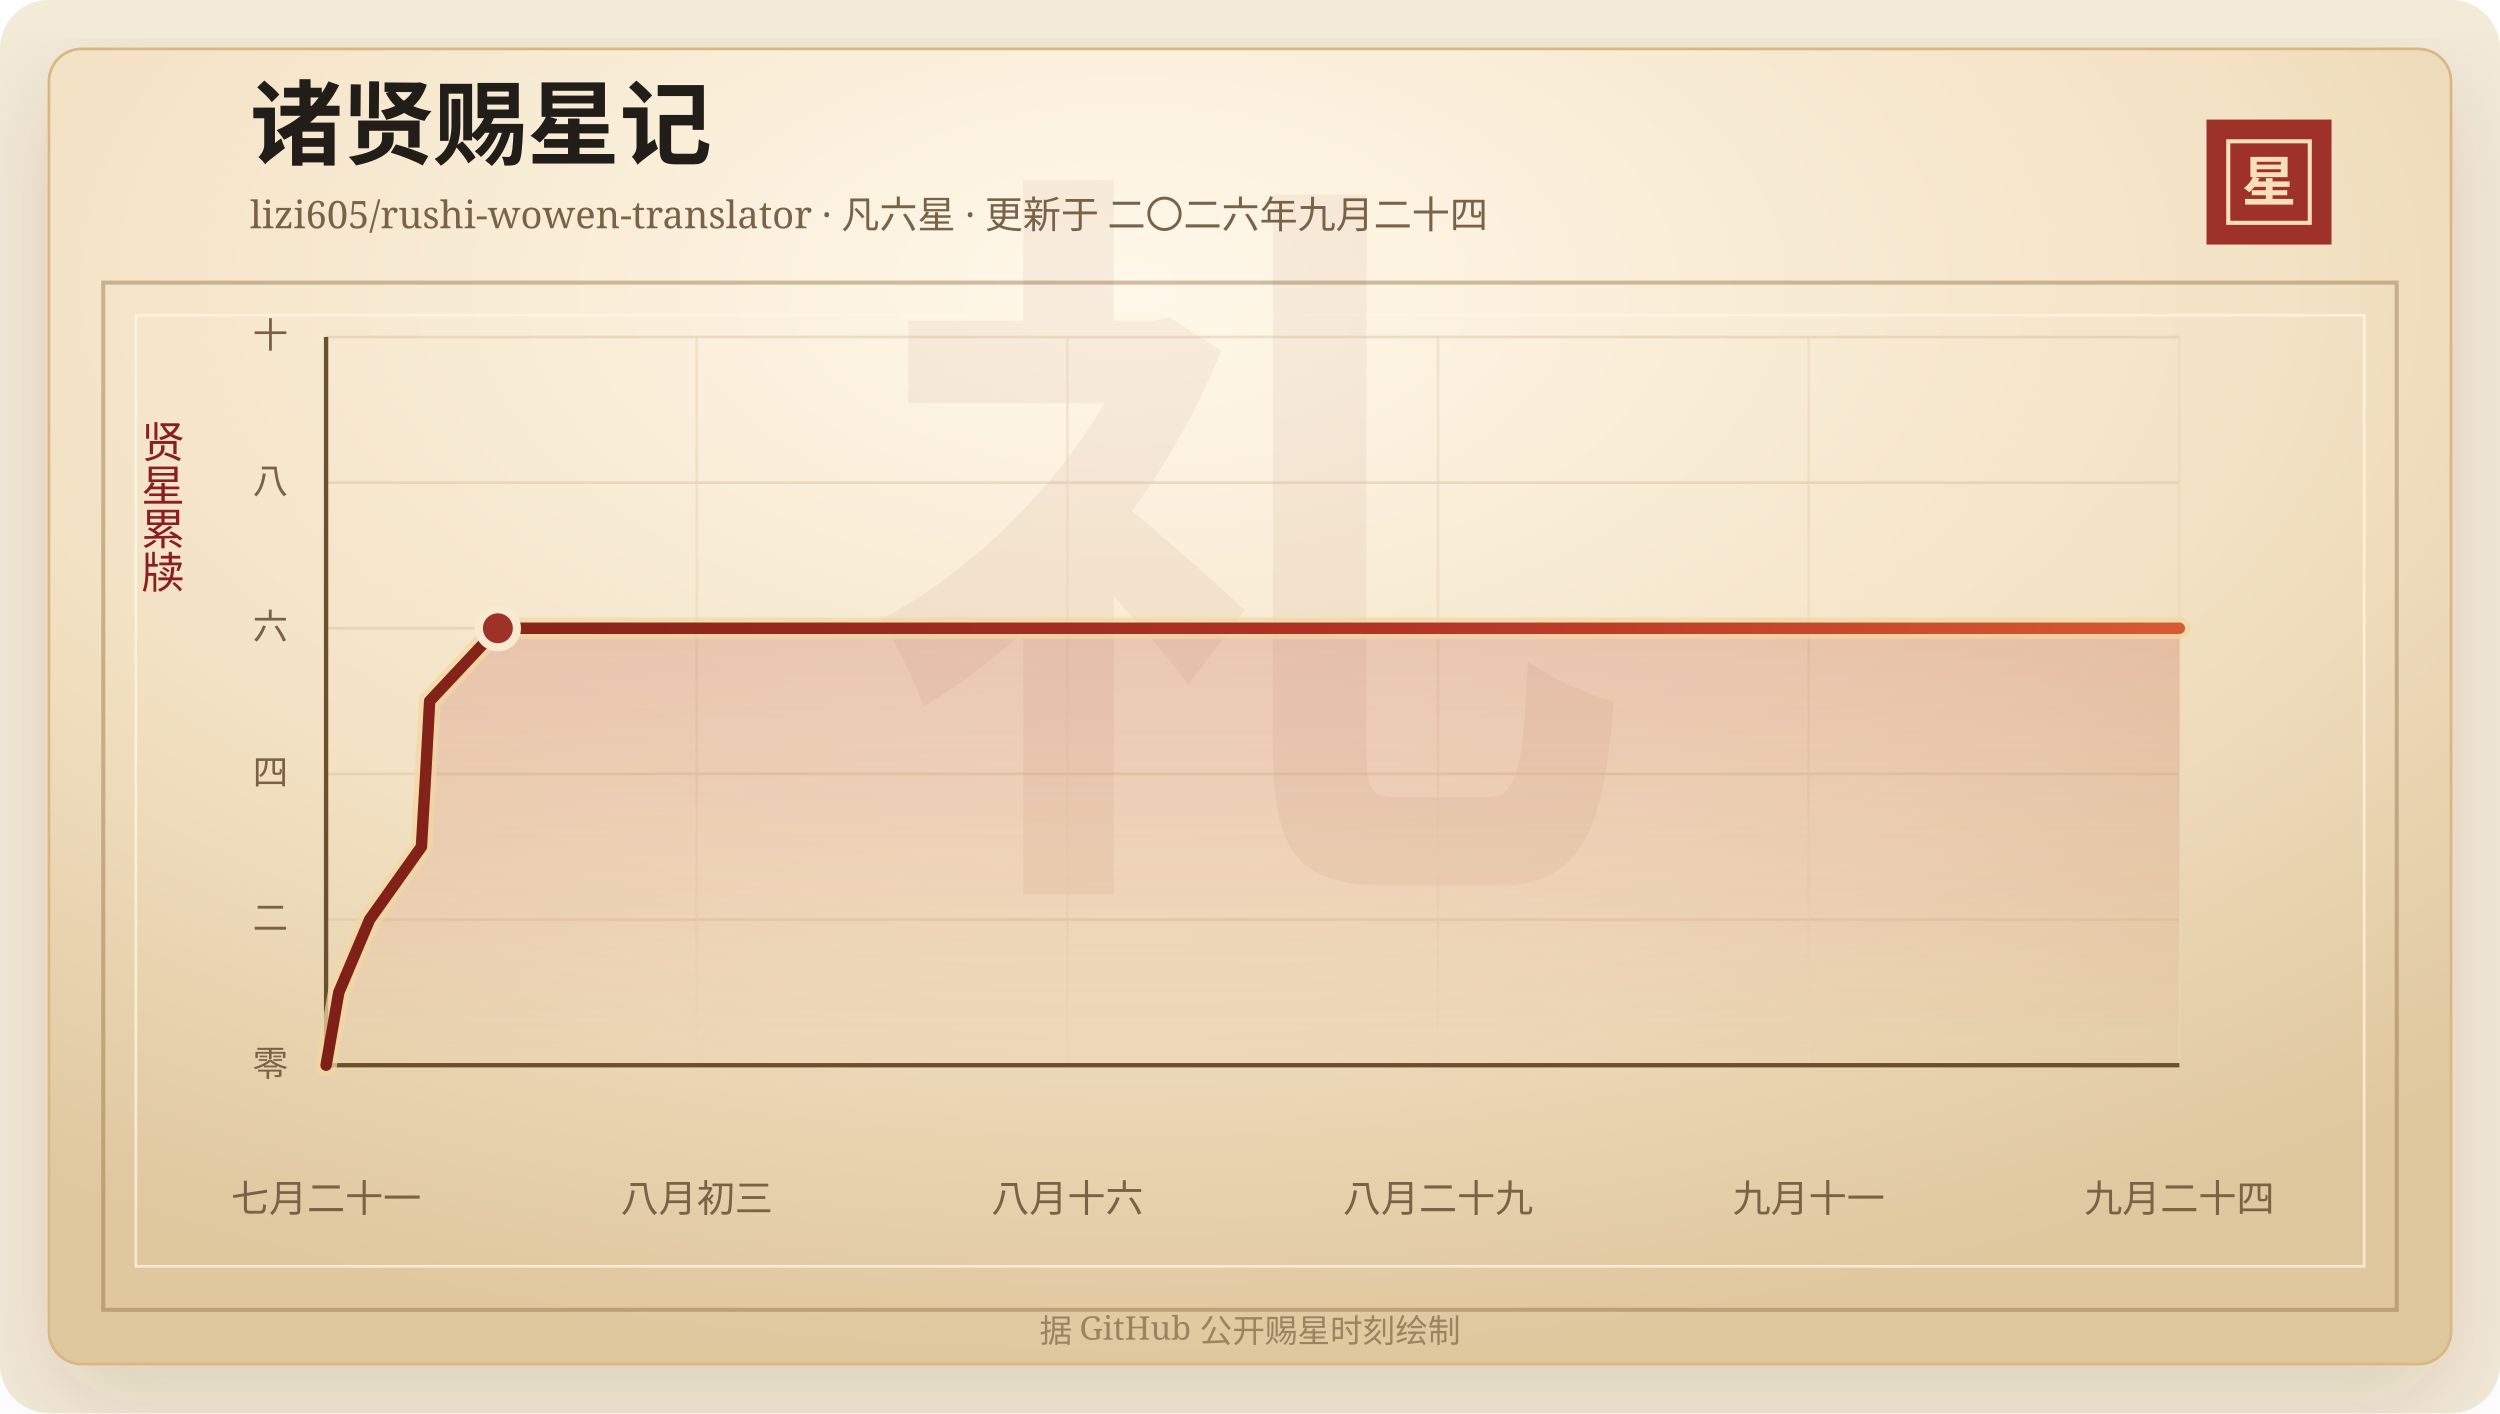
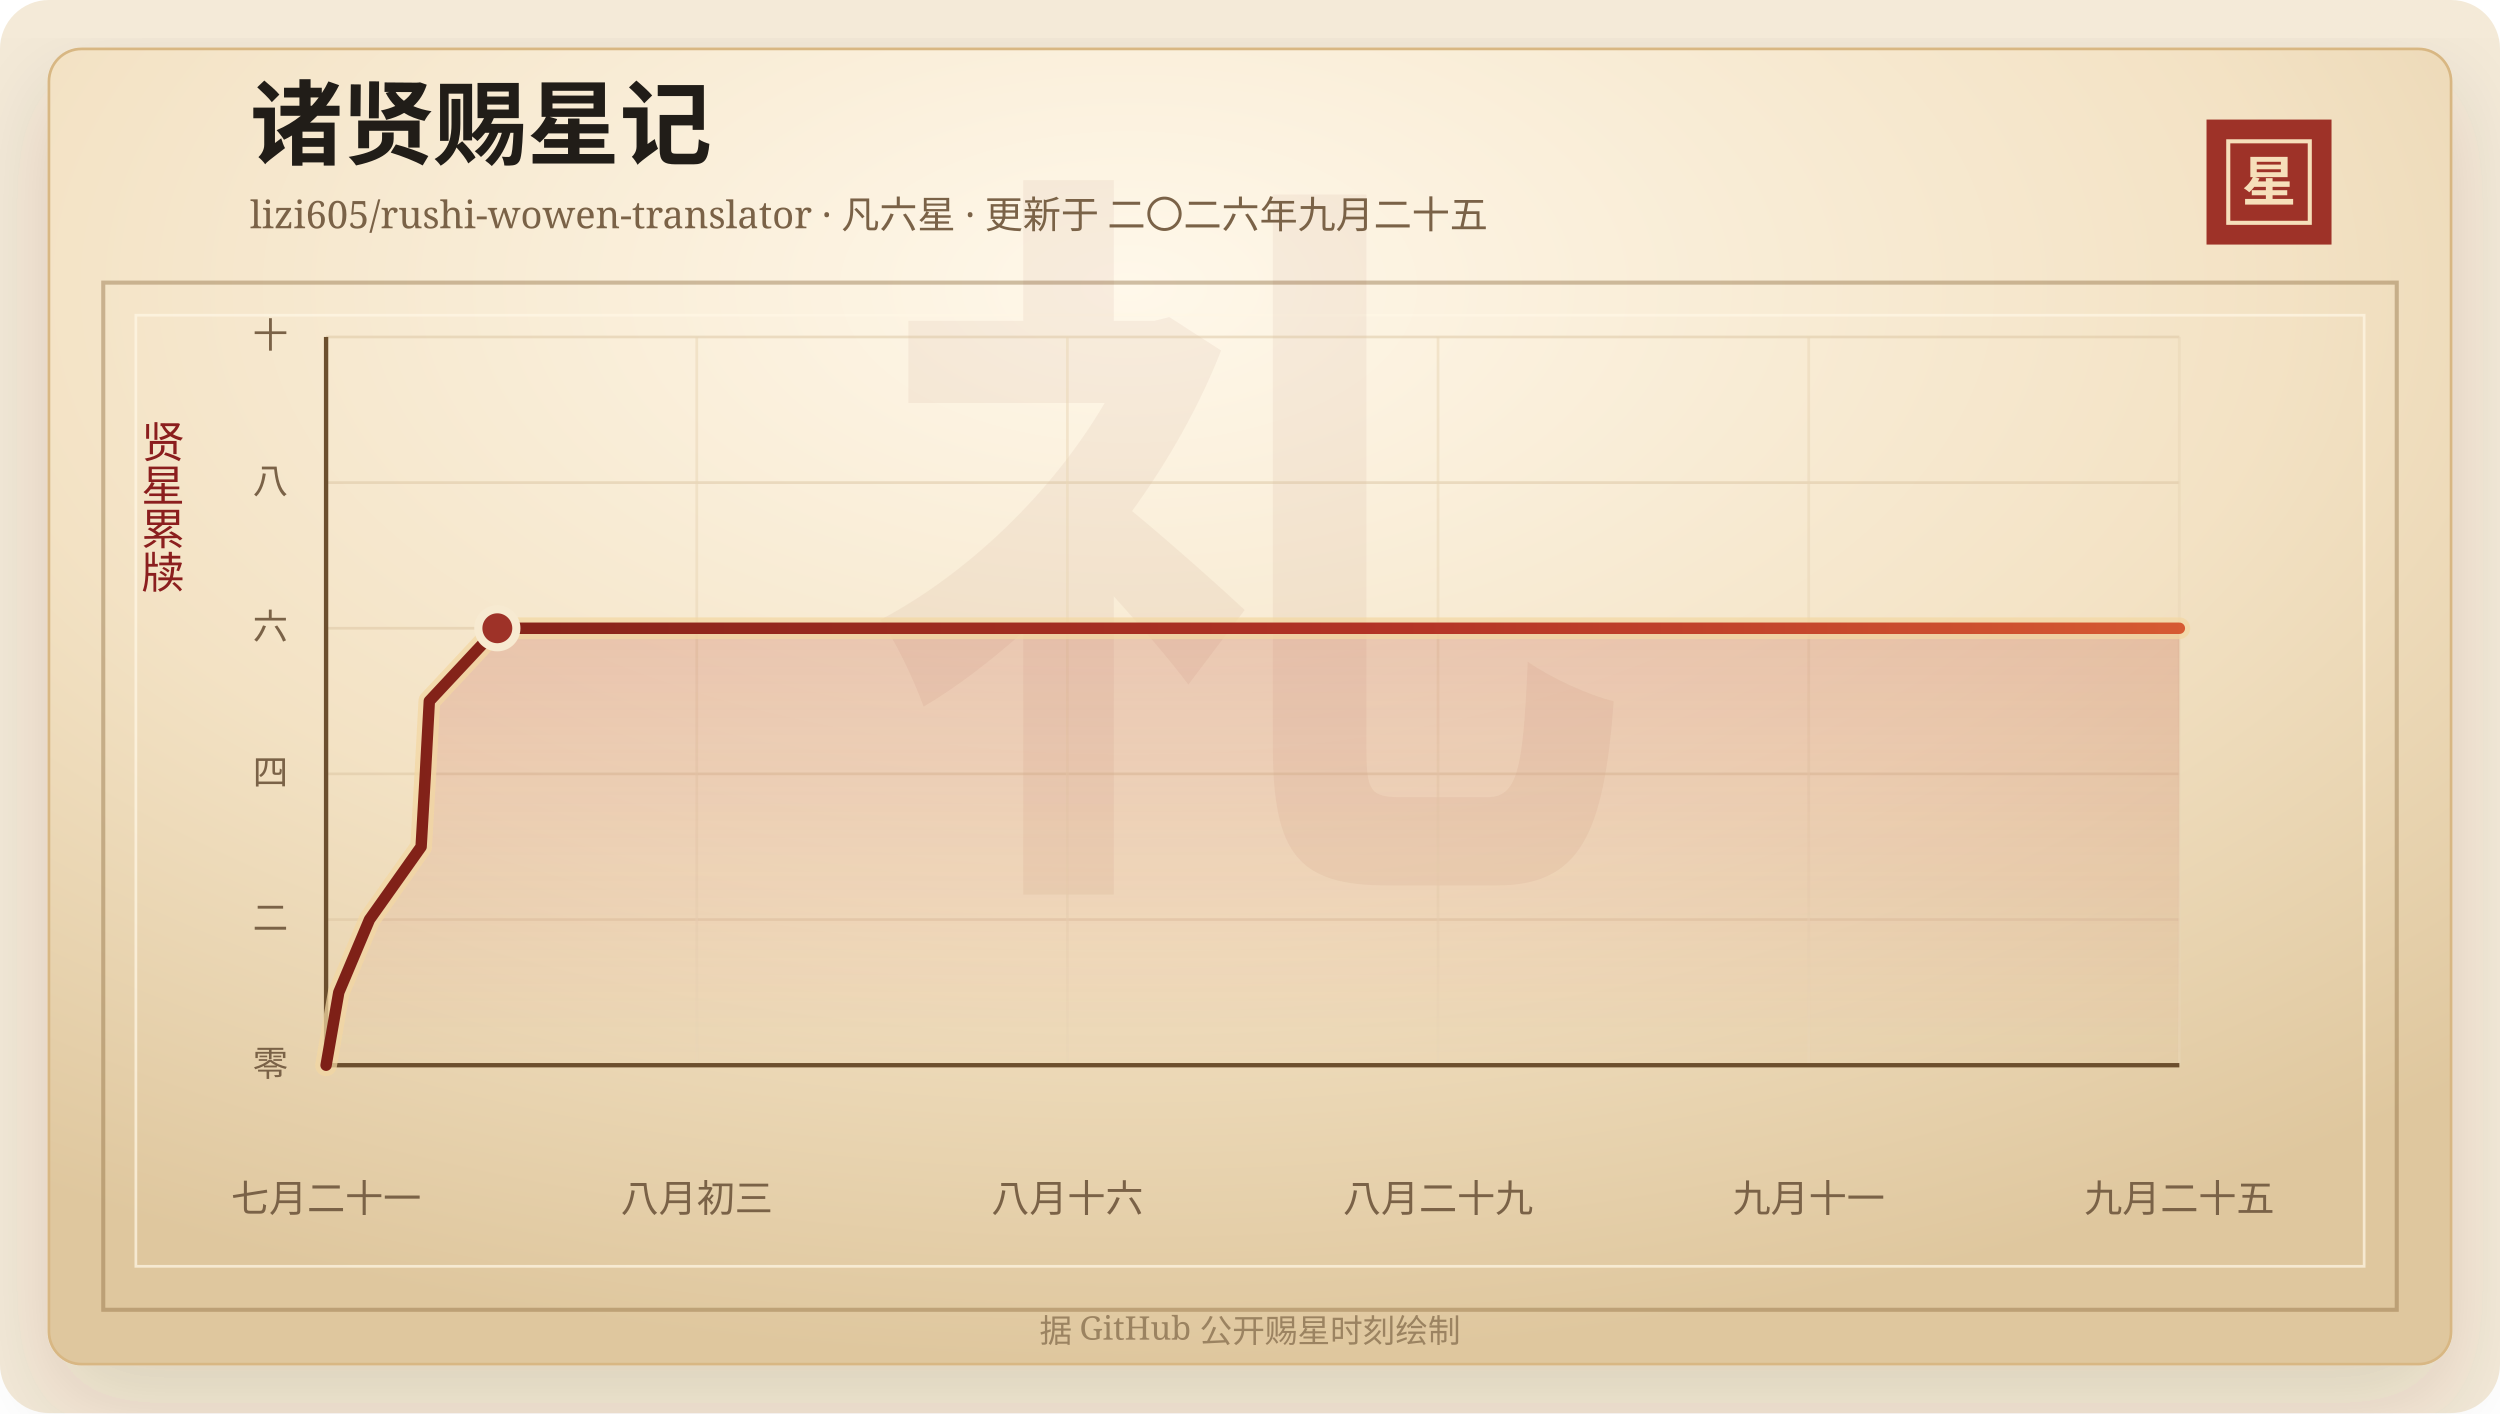
<svg xmlns="http://www.w3.org/2000/svg" width="920" height="520" viewBox="0 0 920 520" role="img" aria-labelledby="title desc">
  <defs>
    <linearGradient id="line" x1="0" x2="1" y1="0" y2="0">
      <stop offset="0%" stop-color="#7d2017" />
      <stop offset="58%" stop-color="#b33426" />
      <stop offset="100%" stop-color="#d65a32" />
    </linearGradient>
    <linearGradient id="area" x1="0" x2="0" y1="0" y2="1">
      <stop offset="0%" stop-color="#b33426" stop-opacity="0.2" />
      <stop offset="100%" stop-color="#b33426" stop-opacity="0" />
    </linearGradient>
    <radialGradient id="paper" cx="45%" cy="18%" r="82%">
      <stop offset="0%" stop-color="#fff8ea" />
      <stop offset="58%" stop-color="#f3e2c4" />
      <stop offset="100%" stop-color="#dfc79e" />
    </radialGradient>
    <filter id="shadow" x="-20%" y="-20%" width="140%" height="140%">
      <feDropShadow dx="0" dy="14" stdDeviation="18" flood-color="#3b2a20" flood-opacity="0.14" />
    </filter>
  </defs>
  <rect width="920" height="520" rx="18" fill="#f4ead8" />
  <rect x="18" y="18" width="884" height="484" rx="12" fill="url(#paper)" stroke="#d8b783" filter="url(#shadow)" />
  <rect x="38" y="104" width="844" height="378" fill="none" stroke="#8c6b3f" stroke-opacity="0.42" stroke-width="1.5" />
  <rect x="50" y="116" width="820" height="350" fill="none" stroke="#fff7e5" stroke-opacity="0.72" />
  <text x="460" y="304" text-anchor="middle" fill="#8c342a" fill-opacity="0.06" font-family="Songti SC, STSong, SimSun, serif" font-size="280" font-weight="700">礼</text>
  <text x="92" y="58" fill="#211d18" font-family="Songti SC, STSong, SimSun, serif" font-size="34" font-weight="700">诸贤赐星记</text>
-   <text x="92" y="84" fill="#7a6247" font-family="Songti SC, STSong, SimSun, serif" font-size="14.0">lizi605/rushi-wowen-translator · 凡六星 · 更新于 二〇二六年九月二十四</text>
+   <text x="92" y="84" fill="#7a6247" font-family="Songti SC, STSong, SimSun, serif" font-size="14.0">lizi605/rushi-wowen-translator · 凡六星 · 更新于 二〇二六年九月二十五</text>
  <rect x="812" y="44" width="46" height="46" fill="#9e3228" />
  <rect x="820" y="52" width="30" height="30" fill="none" stroke="#f6dfba" stroke-width="1.5" />
  <text x="835" y="74" text-anchor="middle" fill="#f6dfba" font-family="Songti SC, STSong, SimSun, serif" font-size="20" font-weight="700">星</text>
  <text x="60" y="166" text-anchor="middle" fill="#8b1e1e" font-family="Songti SC, STSong, SimSun, serif" font-size="16" writing-mode="vertical-rl">贤星累牍</text>
  <line x1="120" y1="392.00" x2="802" y2="392.00" stroke="#d9c29e" stroke-opacity="0.48" />
  <text x="106" y="396.00" text-anchor="end" fill="#7a6247" font-family="Songti SC, STSong, SimSun, serif" font-size="13">零</text>
  <line x1="120" y1="338.40" x2="802" y2="338.40" stroke="#d9c29e" stroke-opacity="0.48" />
  <text x="106" y="342.40" text-anchor="end" fill="#7a6247" font-family="Songti SC, STSong, SimSun, serif" font-size="13">二</text>
  <line x1="120" y1="284.80" x2="802" y2="284.80" stroke="#d9c29e" stroke-opacity="0.48" />
  <text x="106" y="288.80" text-anchor="end" fill="#7a6247" font-family="Songti SC, STSong, SimSun, serif" font-size="13">四</text>
  <line x1="120" y1="231.20" x2="802" y2="231.20" stroke="#d9c29e" stroke-opacity="0.48" />
  <text x="106" y="235.20" text-anchor="end" fill="#7a6247" font-family="Songti SC, STSong, SimSun, serif" font-size="13">六</text>
  <line x1="120" y1="177.60" x2="802" y2="177.60" stroke="#d9c29e" stroke-opacity="0.48" />
  <text x="106" y="181.60" text-anchor="end" fill="#7a6247" font-family="Songti SC, STSong, SimSun, serif" font-size="13">八</text>
  <line x1="120" y1="124.00" x2="802" y2="124.00" stroke="#d9c29e" stroke-opacity="0.48" />
  <text x="106" y="128.00" text-anchor="end" fill="#7a6247" font-family="Songti SC, STSong, SimSun, serif" font-size="13">十</text>
  <line x1="120.00" y1="124" x2="120.00" y2="392" stroke="#ead6b7" stroke-opacity="0.54" />
  <text x="120.00" y="446" text-anchor="middle" fill="#7a6247" font-family="Songti SC, STSong, SimSun, serif" font-size="14">七月二十一</text>
  <line x1="256.40" y1="124" x2="256.40" y2="392" stroke="#ead6b7" stroke-opacity="0.54" />
  <text x="256.40" y="446" text-anchor="middle" fill="#7a6247" font-family="Songti SC, STSong, SimSun, serif" font-size="14">八月初三</text>
  <line x1="392.80" y1="124" x2="392.80" y2="392" stroke="#ead6b7" stroke-opacity="0.54" />
  <text x="392.80" y="446" text-anchor="middle" fill="#7a6247" font-family="Songti SC, STSong, SimSun, serif" font-size="14">八月十六</text>
  <line x1="529.20" y1="124" x2="529.20" y2="392" stroke="#ead6b7" stroke-opacity="0.54" />
  <text x="529.20" y="446" text-anchor="middle" fill="#7a6247" font-family="Songti SC, STSong, SimSun, serif" font-size="14">八月二十九</text>
  <line x1="665.60" y1="124" x2="665.60" y2="392" stroke="#ead6b7" stroke-opacity="0.54" />
  <text x="665.60" y="446" text-anchor="middle" fill="#7a6247" font-family="Songti SC, STSong, SimSun, serif" font-size="14">九月十一</text>
  <line x1="802.00" y1="124" x2="802.00" y2="392" stroke="#ead6b7" stroke-opacity="0.54" />
-   <text x="802.00" y="446" text-anchor="middle" fill="#7a6247" font-family="Songti SC, STSong, SimSun, serif" font-size="14">九月二十四</text>
+   <text x="802.00" y="446" text-anchor="middle" fill="#7a6247" font-family="Songti SC, STSong, SimSun, serif" font-size="14">九月二十五</text>
  <line x1="120" y1="392" x2="802" y2="392" stroke="#6c4f2e" stroke-width="1.6" />
  <line x1="120" y1="124" x2="120" y2="392" stroke="#6c4f2e" stroke-width="1.6" />
-   <polygon points="120.00,392.00 120.00,392.00 124.68,365.20 136.02,338.40 155.08,311.60 156.65,284.80 158.11,258.00 183.22,231.20 802.00,231.20 802.00,392.00" fill="url(#area)" />
-   <polyline points="120.00,392.00 124.68,365.20 136.02,338.40 155.08,311.60 156.65,284.80 158.11,258.00 183.22,231.20 802.00,231.20" fill="none" stroke="#f3d7a2" stroke-width="8" stroke-linecap="round" stroke-linejoin="round" opacity="0.72" />
-   <polyline points="120.00,392.00 124.68,365.20 136.02,338.40 155.08,311.60 156.65,284.80 158.11,258.00 183.22,231.20 802.00,231.20" fill="none" stroke="url(#line)" stroke-width="4.2" stroke-linecap="round" stroke-linejoin="round" />
-   <circle cx="183.22" cy="231.20" r="7" fill="#9e3228" stroke="#f7ead1" stroke-width="3" />
+   <polygon points="120.00,392.00 120.00,392.00 124.67,365.20 135.97,338.40 154.97,311.60 156.53,284.80 157.99,258.00 183.02,231.20 802.00,231.20 802.00,392.00" fill="url(#area)" />
+   <polyline points="120.00,392.00 124.67,365.20 135.97,338.40 154.97,311.60 156.53,284.80 157.99,258.00 183.02,231.20 802.00,231.20" fill="none" stroke="#f3d7a2" stroke-width="8" stroke-linecap="round" stroke-linejoin="round" opacity="0.72" />
+   <polyline points="120.00,392.00 124.67,365.20 135.97,338.40 154.97,311.60 156.53,284.80 157.99,258.00 183.02,231.20 802.00,231.20" fill="none" stroke="url(#line)" stroke-width="4.2" stroke-linecap="round" stroke-linejoin="round" />
+   <circle cx="183.02" cy="231.20" r="7" fill="#9e3228" stroke="#f7ead1" stroke-width="3" />
  <text x="460" y="494" text-anchor="middle" fill="#9b8361" font-family="Songti SC, STSong, SimSun, serif" font-size="12">据 GitHub 公开赐星时刻绘制</text>
</svg>
